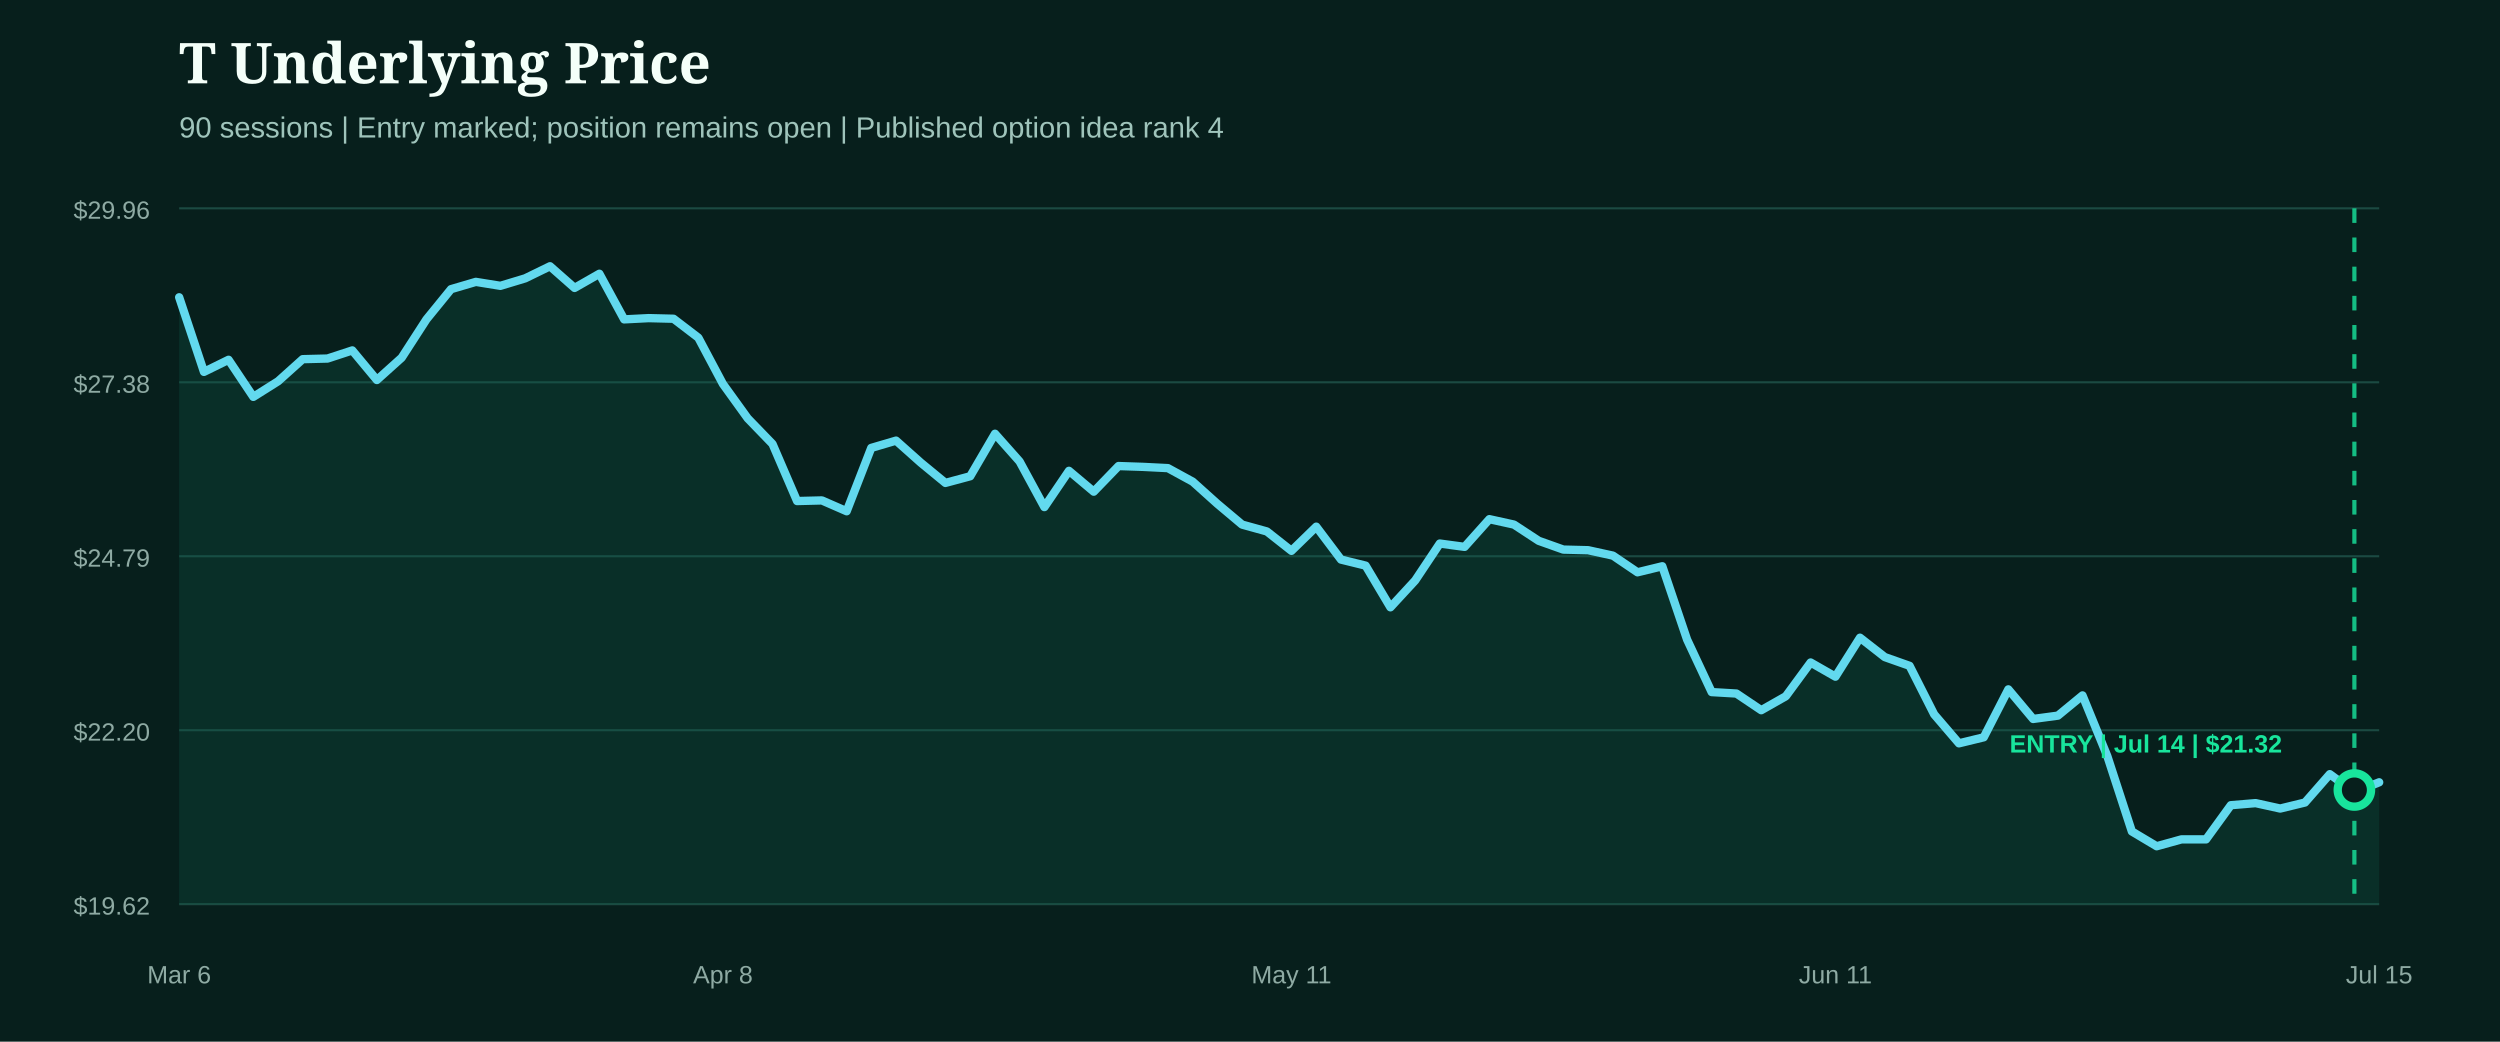
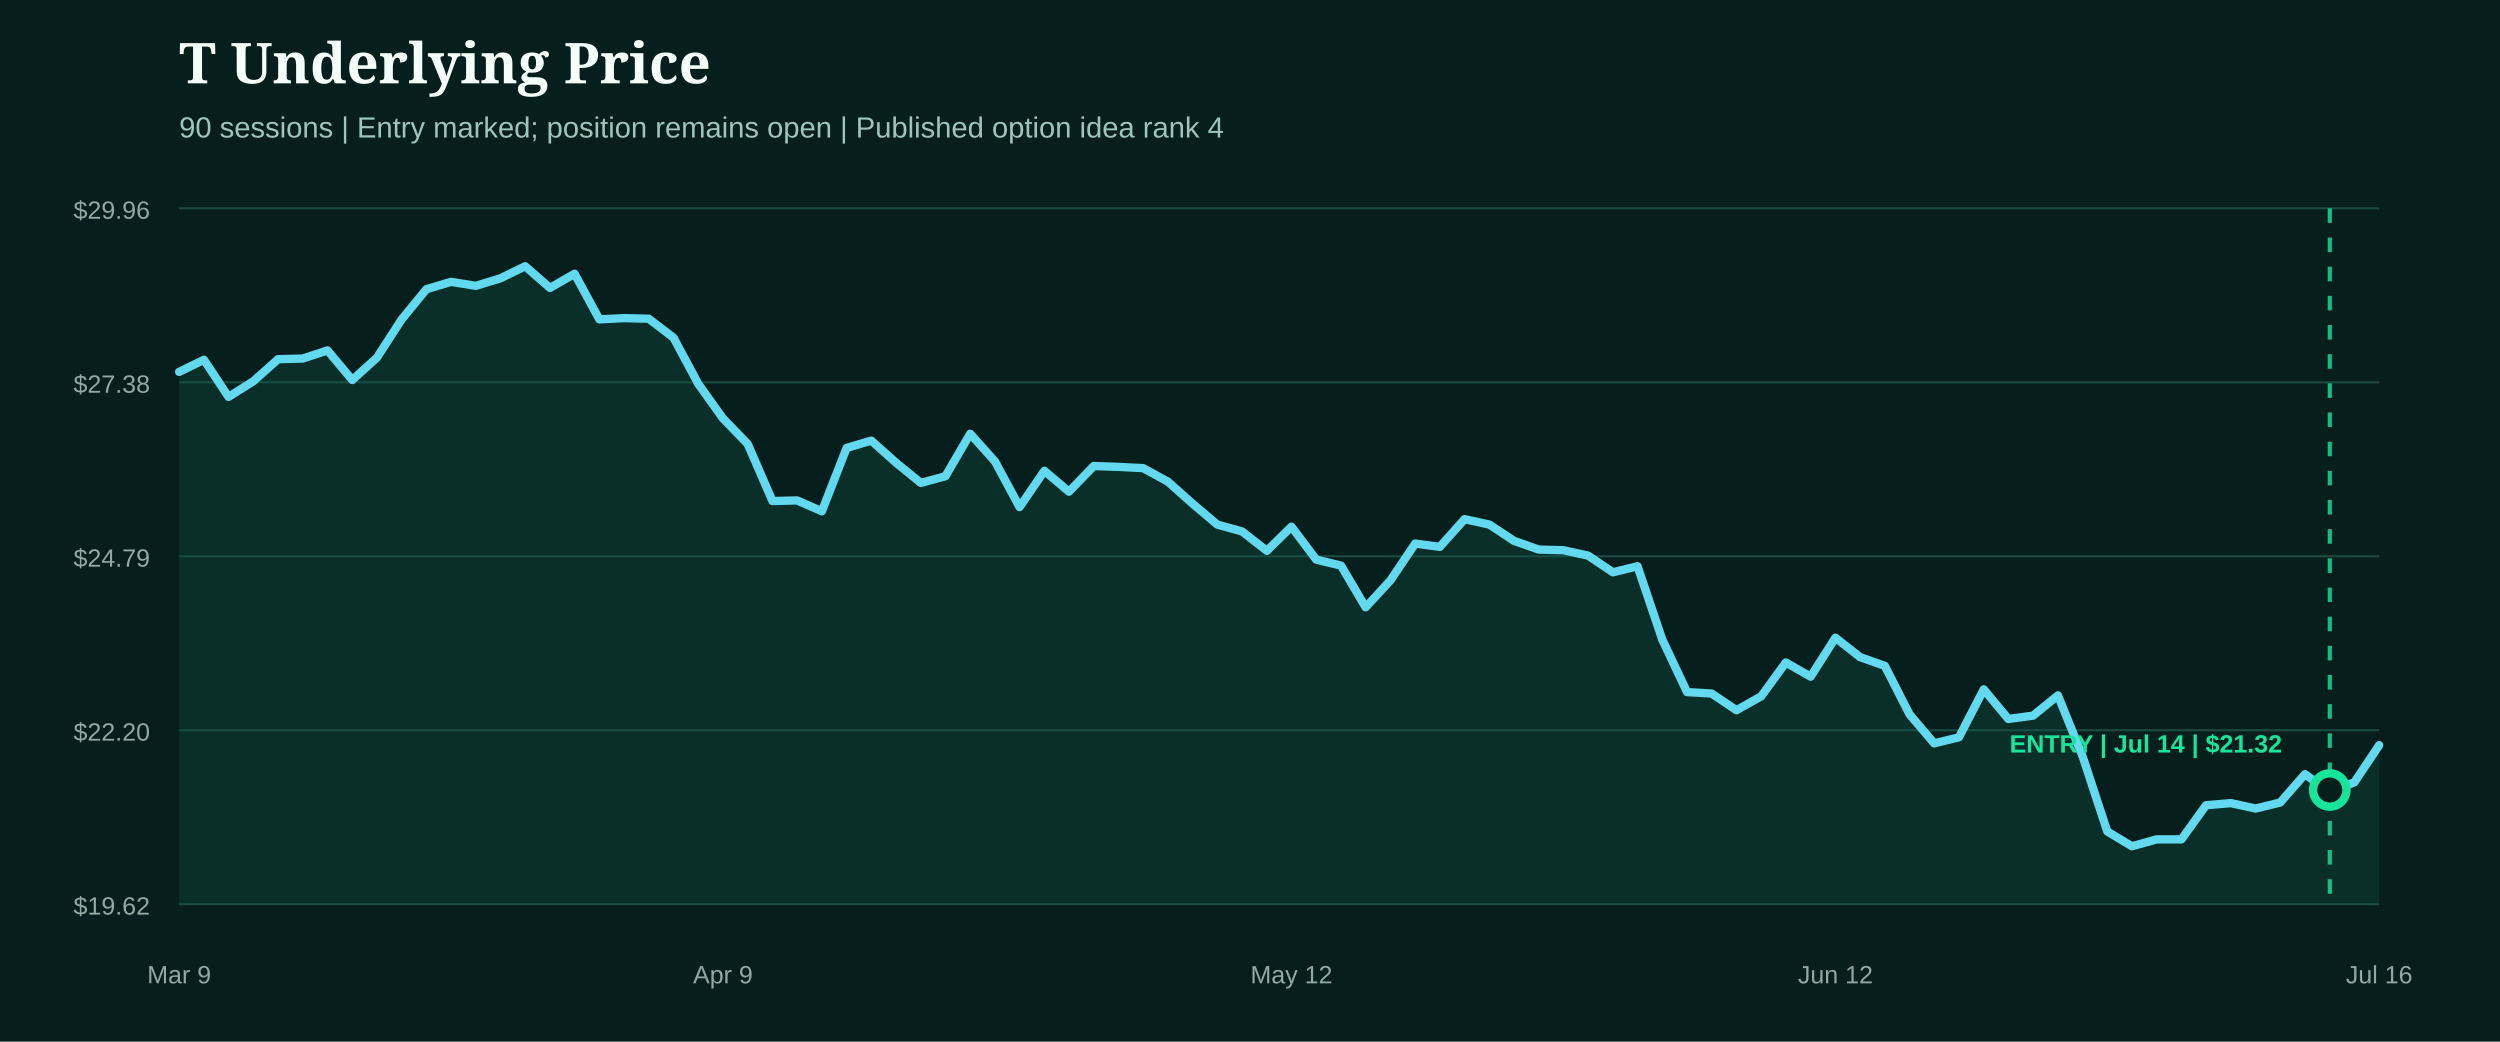
<svg xmlns="http://www.w3.org/2000/svg" width="1200" height="500" viewBox="0 0 1200 500" role="img" aria-label="T underlying price from entry">
  <rect width="1200" height="500" fill="#071f1c" />
  <style>.head{fill:#f4fff9;font:800 27px Georgia,serif}.sub{fill:#9fc4bb;font:14px Arial,sans-serif}.axis{fill:#8eaaa3;font:12px Arial,sans-serif}.marker{font:800 12px Arial,sans-serif}</style>
  <text x="86" y="40" class="head">T Underlying Price</text>
  <text x="86" y="66" class="sub">90 sessions | Entry marked; position remains open | Published option idea rank 4</text>
  <line x1="86" x2="1142" y1="100.0" y2="100.0" stroke="#1b4a42" stroke-width="1" />
  <text x="72" y="105.0" text-anchor="end" class="axis">$29.96</text>
  <line x1="86" x2="1142" y1="183.5" y2="183.5" stroke="#1b4a42" stroke-width="1" />
  <text x="72" y="188.5" text-anchor="end" class="axis">$27.38</text>
  <line x1="86" x2="1142" y1="267.0" y2="267.0" stroke="#1b4a42" stroke-width="1" />
  <text x="72" y="272.0" text-anchor="end" class="axis">$24.79</text>
  <line x1="86" x2="1142" y1="350.5" y2="350.5" stroke="#1b4a42" stroke-width="1" />
  <text x="72" y="355.5" text-anchor="end" class="axis">$22.20</text>
  <line x1="86" x2="1142" y1="434.0" y2="434.0" stroke="#1b4a42" stroke-width="1" />
  <text x="72" y="439.0" text-anchor="end" class="axis">$19.62</text>
-   <path d="M86.0,142.7 L97.9,178.5 L109.7,172.7 L121.6,190.5 L133.5,183.0 L145.3,172.4 L157.2,172.1 L169.1,168.2 L180.9,182.4 L192.8,171.7 L204.7,153.3 L216.5,138.8 L228.4,135.3 L240.2,137.2 L252.1,133.6 L264.0,127.8 L275.8,138.2 L287.7,131.4 L299.6,153.3 L311.4,152.7 L323.3,153.0 L335.2,162.1 L347.0,184.3 L358.9,200.8 L370.8,213.1 L382.6,240.5 L394.5,240.2 L406.4,245.4 L418.2,215.0 L430.1,211.5 L442.0,222.1 L453.8,231.8 L465.7,228.6 L477.6,208.2 L489.4,221.5 L501.3,243.4 L513.1,226.0 L525.0,236.0 L536.9,223.7 L548.7,224.1 L560.6,224.7 L572.5,231.2 L584.3,241.8 L596.2,251.8 L608.1,255.1 L619.9,264.4 L631.8,252.8 L643.7,268.6 L655.5,271.5 L667.4,291.5 L679.3,278.6 L691.1,260.9 L703.0,262.5 L714.9,249.2 L726.7,251.8 L738.6,259.6 L750.4,263.8 L762.3,264.1 L774.2,266.7 L786.0,274.7 L797.9,271.8 L809.8,307.0 L821.6,332.2 L833.5,332.9 L845.4,340.9 L857.2,334.2 L869.1,318.0 L881.0,324.8 L892.8,306.1 L904.7,315.4 L916.6,319.6 L928.4,342.9 L940.3,356.8 L952.2,353.9 L964.0,330.9 L975.9,345.1 L987.8,343.5 L999.6,333.8 L1011.5,362.9 L1023.3,399.1 L1035.2,406.2 L1047.1,402.9 L1058.9,402.9 L1070.8,386.5 L1082.7,385.5 L1094.5,388.1 L1106.4,385.2 L1118.3,371.6 L1130.1,380.3 L1142.0,375.5 L1142.0,434.0 L86.0,434.0 Z" fill="#0f5949" opacity="0.28" />
-   <path d="M86.0,142.7 L97.9,178.5 L109.7,172.7 L121.6,190.5 L133.5,183.0 L145.3,172.4 L157.2,172.1 L169.1,168.2 L180.9,182.4 L192.8,171.7 L204.7,153.3 L216.5,138.8 L228.4,135.3 L240.2,137.2 L252.1,133.6 L264.0,127.8 L275.8,138.2 L287.7,131.4 L299.6,153.3 L311.4,152.7 L323.3,153.0 L335.2,162.1 L347.0,184.3 L358.9,200.8 L370.8,213.1 L382.6,240.5 L394.5,240.2 L406.4,245.4 L418.2,215.0 L430.1,211.5 L442.0,222.1 L453.8,231.8 L465.7,228.6 L477.6,208.2 L489.4,221.5 L501.3,243.4 L513.1,226.0 L525.0,236.0 L536.9,223.7 L548.7,224.1 L560.6,224.7 L572.5,231.2 L584.3,241.8 L596.2,251.8 L608.1,255.1 L619.9,264.4 L631.8,252.8 L643.7,268.6 L655.5,271.5 L667.4,291.5 L679.3,278.6 L691.1,260.9 L703.0,262.5 L714.9,249.2 L726.7,251.8 L738.6,259.6 L750.4,263.8 L762.3,264.1 L774.2,266.7 L786.0,274.7 L797.9,271.8 L809.8,307.0 L821.6,332.2 L833.5,332.9 L845.4,340.9 L857.2,334.2 L869.1,318.0 L881.0,324.8 L892.8,306.1 L904.7,315.4 L916.6,319.6 L928.4,342.9 L940.3,356.8 L952.2,353.9 L964.0,330.9 L975.9,345.1 L987.8,343.5 L999.6,333.8 L1011.5,362.9 L1023.3,399.1 L1035.2,406.2 L1047.1,402.9 L1058.9,402.9 L1070.8,386.5 L1082.7,385.5 L1094.5,388.1 L1106.4,385.2 L1118.3,371.6 L1130.1,380.3 L1142.0,375.5" fill="none" stroke="#62d9ee" stroke-width="4" stroke-linecap="round" stroke-linejoin="round" />
+   <path d="M86.0,178.5 L97.9,172.7 L109.7,190.5 L121.6,183.0 L133.5,172.4 L145.3,172.1 L157.2,168.2 L169.1,182.4 L180.9,171.7 L192.8,153.3 L204.7,138.8 L216.5,135.3 L228.4,137.2 L240.2,133.6 L252.1,127.8 L264.0,138.2 L275.8,131.4 L287.7,153.3 L299.6,152.7 L311.4,153.0 L323.3,162.1 L335.2,184.3 L347.0,200.8 L358.9,213.1 L370.8,240.5 L382.6,240.2 L394.5,245.4 L406.4,215.0 L418.2,211.5 L430.1,222.1 L442.0,231.8 L453.8,228.6 L465.7,208.2 L477.6,221.5 L489.4,243.4 L501.3,226.0 L513.1,236.0 L525.0,223.7 L536.9,224.1 L548.7,224.7 L560.6,231.2 L572.5,241.8 L584.3,251.8 L596.2,255.1 L608.1,264.4 L619.9,252.8 L631.8,268.6 L643.7,271.5 L655.5,291.5 L667.4,278.6 L679.3,260.9 L691.1,262.5 L703.0,249.2 L714.9,251.8 L726.7,259.6 L738.6,263.8 L750.4,264.1 L762.3,266.7 L774.2,274.7 L786.0,271.8 L797.9,307.0 L809.8,332.2 L821.6,332.9 L833.5,340.9 L845.4,334.2 L857.2,318.0 L869.1,324.8 L881.0,306.1 L892.8,315.4 L904.7,319.6 L916.6,342.9 L928.4,356.8 L940.3,353.9 L952.2,330.9 L964.0,345.1 L975.9,343.5 L987.8,333.8 L999.6,362.9 L1011.5,399.1 L1023.3,406.2 L1035.2,402.9 L1047.1,402.9 L1058.9,386.5 L1070.8,385.5 L1082.7,388.1 L1094.5,385.2 L1106.4,371.6 L1118.3,380.3 L1130.1,375.5 L1142.0,357.7 L1142.0,434.0 L86.0,434.0 Z" fill="#0f5949" opacity="0.28" />
+   <path d="M86.0,178.5 L97.9,172.7 L109.7,190.5 L121.6,183.0 L133.5,172.4 L145.3,172.1 L157.2,168.2 L169.1,182.4 L180.9,171.7 L192.8,153.3 L204.7,138.8 L216.5,135.3 L228.4,137.2 L240.2,133.6 L252.1,127.8 L264.0,138.2 L275.8,131.4 L287.7,153.3 L299.6,152.7 L311.4,153.0 L323.3,162.1 L335.2,184.3 L347.0,200.8 L358.9,213.1 L370.8,240.5 L382.6,240.2 L394.5,245.4 L406.4,215.0 L418.2,211.5 L430.1,222.1 L442.0,231.8 L453.8,228.6 L465.7,208.2 L477.6,221.5 L489.4,243.4 L501.3,226.0 L513.1,236.0 L525.0,223.7 L536.9,224.1 L548.7,224.7 L560.6,231.2 L572.5,241.8 L584.3,251.8 L596.2,255.1 L608.1,264.4 L619.9,252.8 L631.8,268.6 L643.7,271.5 L655.5,291.5 L667.4,278.6 L679.3,260.9 L691.1,262.5 L703.0,249.2 L714.9,251.8 L726.7,259.6 L738.6,263.8 L750.4,264.1 L762.3,266.7 L774.2,274.7 L786.0,271.8 L797.9,307.0 L809.8,332.2 L821.6,332.9 L833.5,340.9 L845.4,334.2 L857.2,318.0 L869.1,324.8 L881.0,306.1 L892.8,315.4 L904.7,319.6 L916.6,342.9 L928.4,356.8 L940.3,353.9 L952.2,330.9 L964.0,345.1 L975.9,343.5 L987.8,333.8 L999.6,362.9 L1011.5,399.1 L1023.3,406.2 L1035.2,402.9 L1047.1,402.9 L1058.9,386.5 L1070.8,385.5 L1082.7,388.1 L1094.5,385.2 L1106.4,371.6 L1118.3,380.3 L1130.1,375.5 L1142.0,357.7" fill="none" stroke="#62d9ee" stroke-width="4" stroke-linecap="round" stroke-linejoin="round" />
  <g>
-     <line x1="1130.1" x2="1130.1" y1="100" y2="434" stroke="#18e59c" stroke-width="2" stroke-dasharray="7 7" opacity="0.8" />
-     <circle cx="1130.1" cy="379.2" r="8" fill="#071f1c" stroke="#18e59c" stroke-width="4" />
+     <line x1="1118.3" x2="1118.3" y1="100" y2="434" stroke="#18e59c" stroke-width="2" stroke-dasharray="7 7" opacity="0.8" />
+     <circle cx="1118.3" cy="379.2" r="8" fill="#071f1c" stroke="#18e59c" stroke-width="4" />
    <text x="1030.0" y="361.2" text-anchor="middle" class="marker" fill="#18e59c">ENTRY | Jul 14 | $21.32</text>
  </g>
-   <text x="86.0" y="472" text-anchor="middle" class="axis">Mar 6</text>
-   <text x="347.0" y="472" text-anchor="middle" class="axis">Apr 8</text>
-   <text x="619.9" y="472" text-anchor="middle" class="axis">May 11</text>
-   <text x="881.0" y="472" text-anchor="middle" class="axis">Jun 11</text>
-   <text x="1142.0" y="472" text-anchor="middle" class="axis">Jul 15</text>
+   <text x="86.0" y="472" text-anchor="middle" class="axis">Mar 9</text>
+   <text x="347.0" y="472" text-anchor="middle" class="axis">Apr 9</text>
+   <text x="619.9" y="472" text-anchor="middle" class="axis">May 12</text>
+   <text x="881.0" y="472" text-anchor="middle" class="axis">Jun 12</text>
+   <text x="1142.0" y="472" text-anchor="middle" class="axis">Jul 16</text>
</svg>
